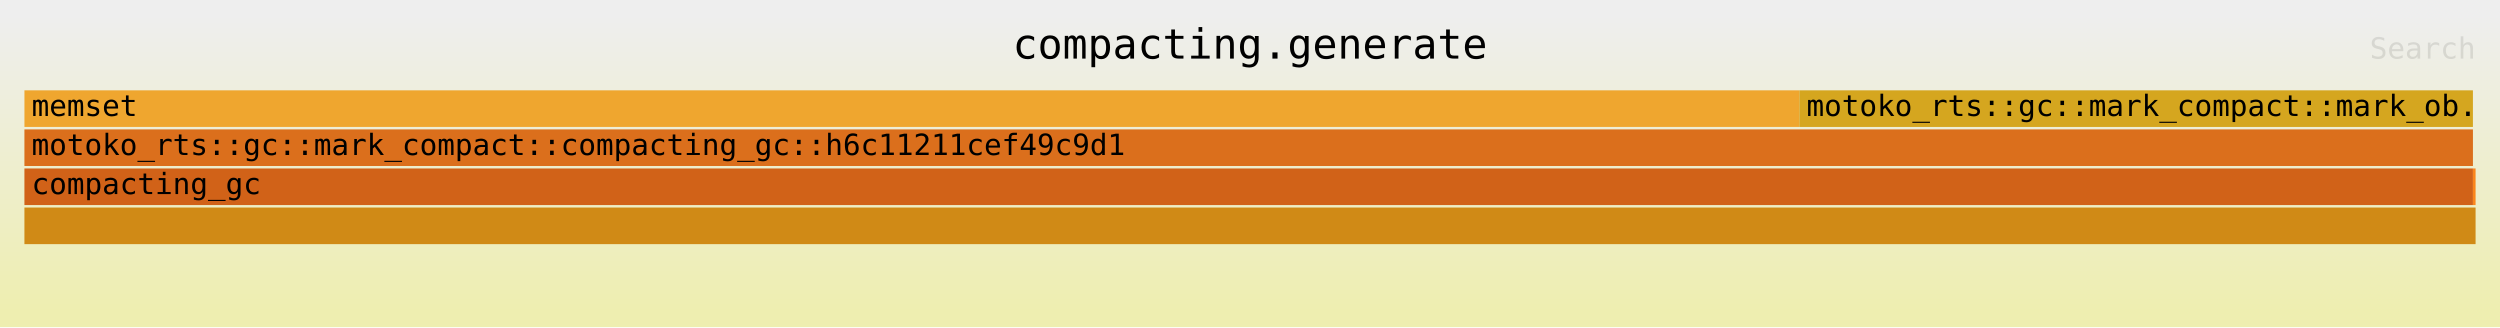
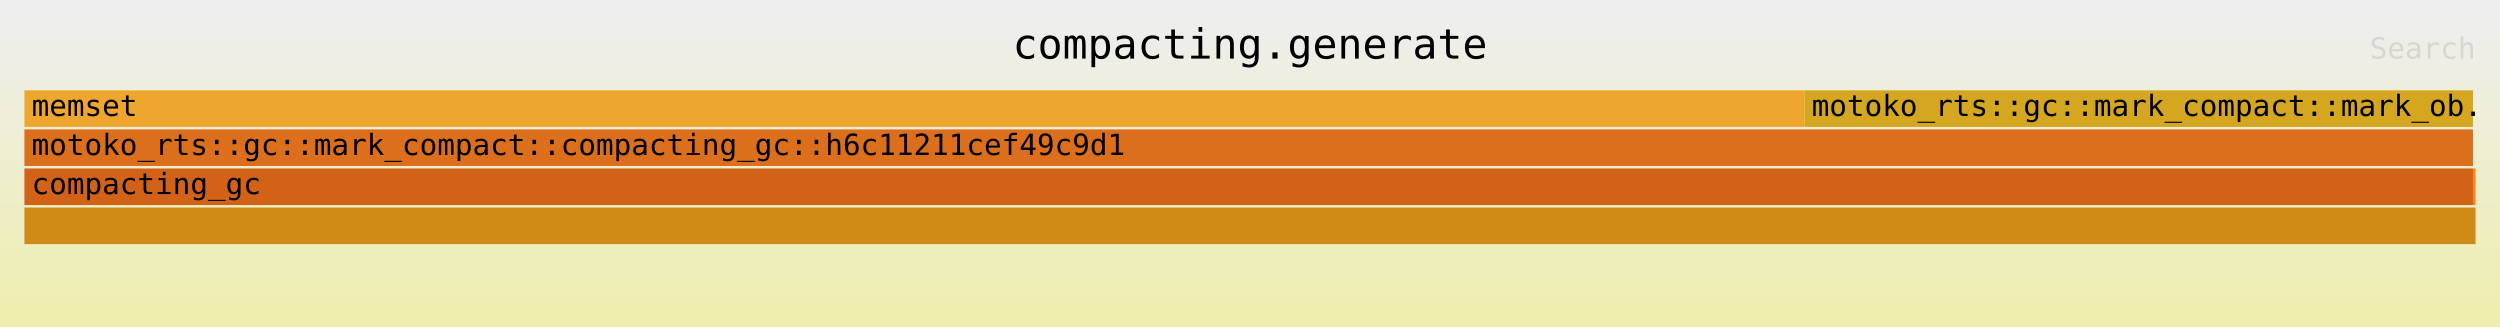
<svg xmlns="http://www.w3.org/2000/svg" xmlns:ns1="http://github.com/jonhoo/inferno" version="1.1" width="1024" height="134" viewBox="0 0 1024 134">
  <defs>
    <linearGradient id="background" y1="0" y2="1" x1="0" x2="0">
      <stop stop-color="#eeeeee" offset="5%" />
      <stop stop-color="#eeeeb0" offset="95%" />
    </linearGradient>
  </defs>
  <style type="text/css">
text { font-family:monospace; font-size:12px }
#title { text-anchor:middle; font-size:17px; }
#matched { text-anchor:end; }
#search { text-anchor:end; opacity:0.1; cursor:pointer; }
#search:hover, #search.show { opacity:1; }
#subtitle { text-anchor:middle; font-color:rgb(160,160,160); }
#unzoom { cursor:pointer; }
#frames &gt; *:hover { stroke:black; stroke-width:0.5; cursor:pointer; }
.hide { display:none; }
.parent { opacity:0.5; }
</style>
  <rect x="0" y="0" width="100%" height="134" fill="url(#background)" />
  <text id="title" fill="rgb(0,0,0)" x="50%" y="24.00">compacting.generate</text>
  <text id="details" fill="rgb(0,0,0)" x="10" y="117.00"> </text>
  <text id="unzoom" class="hide" fill="rgb(0,0,0)" x="10" y="24.00">Reset Zoom</text>
  <text id="search" fill="rgb(0,0,0)" x="1014" y="24.00">Search</text>
  <text id="matched" fill="rgb(0,0,0)" x="1014" y="117.00"> </text>
-   <svg id="frames" x="10" width="1004" total_samples="9240494">
+   <svg id="frames" x="10" width="1004" total_samples="9311805">
    <g>
-       <rect x="0.001%" y="37" width="72.41%" height="15" fill="rgb(239,166,47)" ns1:x="60" ns1:w="6691066" />
+       <rect x="0.001%" y="37" width="72.621%" height="15" fill="rgb(239,166,47)" ns1:x="60" ns1:w="6762377" />
      <text x="0.294%" y="47.50">memset</text>
    </g>
    <g>
-       <rect x="0%" y="69" width="99.892%" height="15" fill="rgb(209,98,24)" ns1:x="0" ns1:w="9230494" />
+       <rect x="0%" y="69" width="99.893%" height="15" fill="rgb(209,98,24)" ns1:x="0" ns1:w="9301805" />
      <text x="0.293%" y="79.50">compacting_gc</text>
    </g>
    <g>
-       <rect x="0%" y="53" width="99.892%" height="15" fill="rgb(219,111,28)" ns1:x="0" ns1:w="9230494" />
+       <rect x="0%" y="53" width="99.893%" height="15" fill="rgb(219,111,28)" ns1:x="0" ns1:w="9301805" />
      <text x="0.293%" y="63.50">motoko_rts::gc::mark_compact::compacting_gc::h6c11211cef49c9d1</text>
    </g>
    <g>
-       <rect x="72.411%" y="37" width="27.48%" height="15" fill="rgb(213,166,31)" ns1:x="6691160" ns1:w="2539334" />
-       <text x="72.704%" y="47.50">motoko_rts::gc::mark_compact::mark_ob..</text>
+       <rect x="72.623%" y="37" width="27.27%" height="15" fill="rgb(213,166,31)" ns1:x="6762471" ns1:w="2539334" />
+       <text x="72.915%" y="47.50">motoko_rts::gc::mark_compact::mark_ob..</text>
    </g>
    <g>
-       <rect x="0%" y="85" width="100%" height="15" fill="rgb(208,138,22)" ns1:x="0" ns1:w="9240494" />
+       <rect x="0%" y="85" width="100%" height="15" fill="rgb(208,138,22)" ns1:x="0" ns1:w="9311805" />
      <text x="0.293%" y="95.50" />
    </g>
    <g>
-       <rect x="99.892%" y="69" width="0.108%" height="15" fill="rgb(250,134,28)" ns1:x="9230494" ns1:w="10000" />
-       <text x="100.185%" y="79.50" />
+       <rect x="99.893%" y="69" width="0.107%" height="15" fill="rgb(250,134,28)" ns1:x="9301805" ns1:w="10000" />
+       <text x="100.186%" y="79.50" />
    </g>
  </svg>
</svg>
